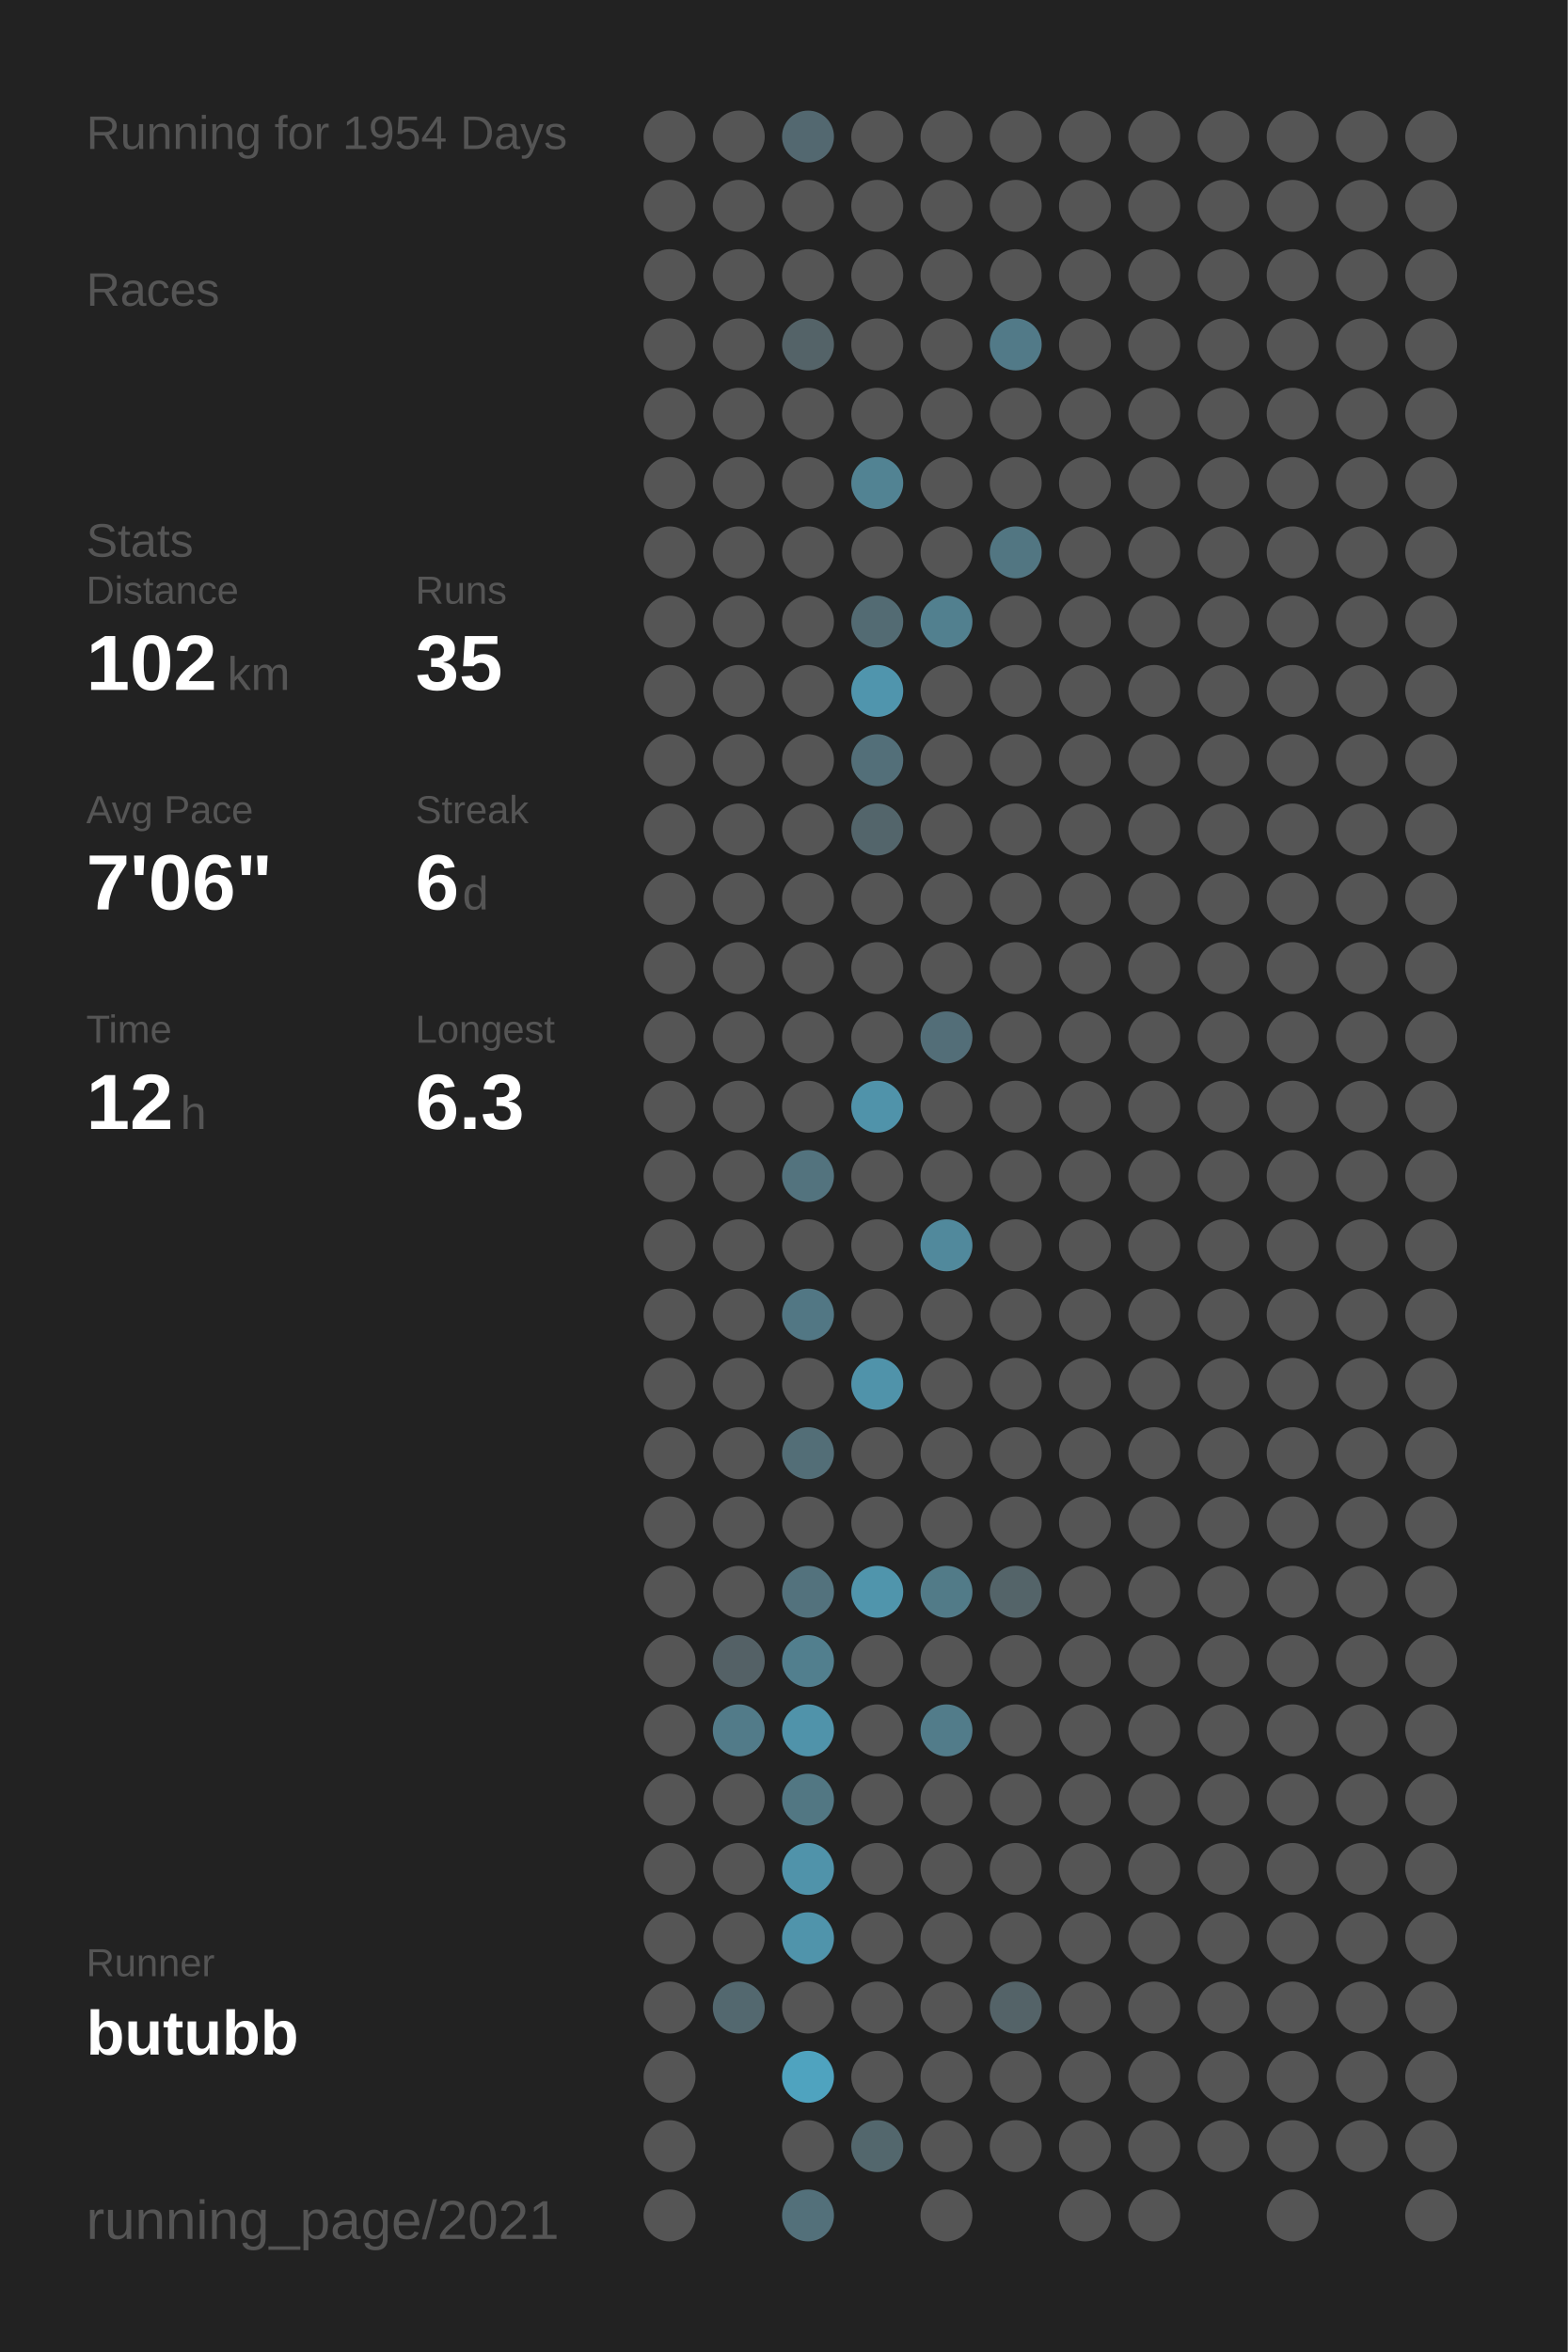
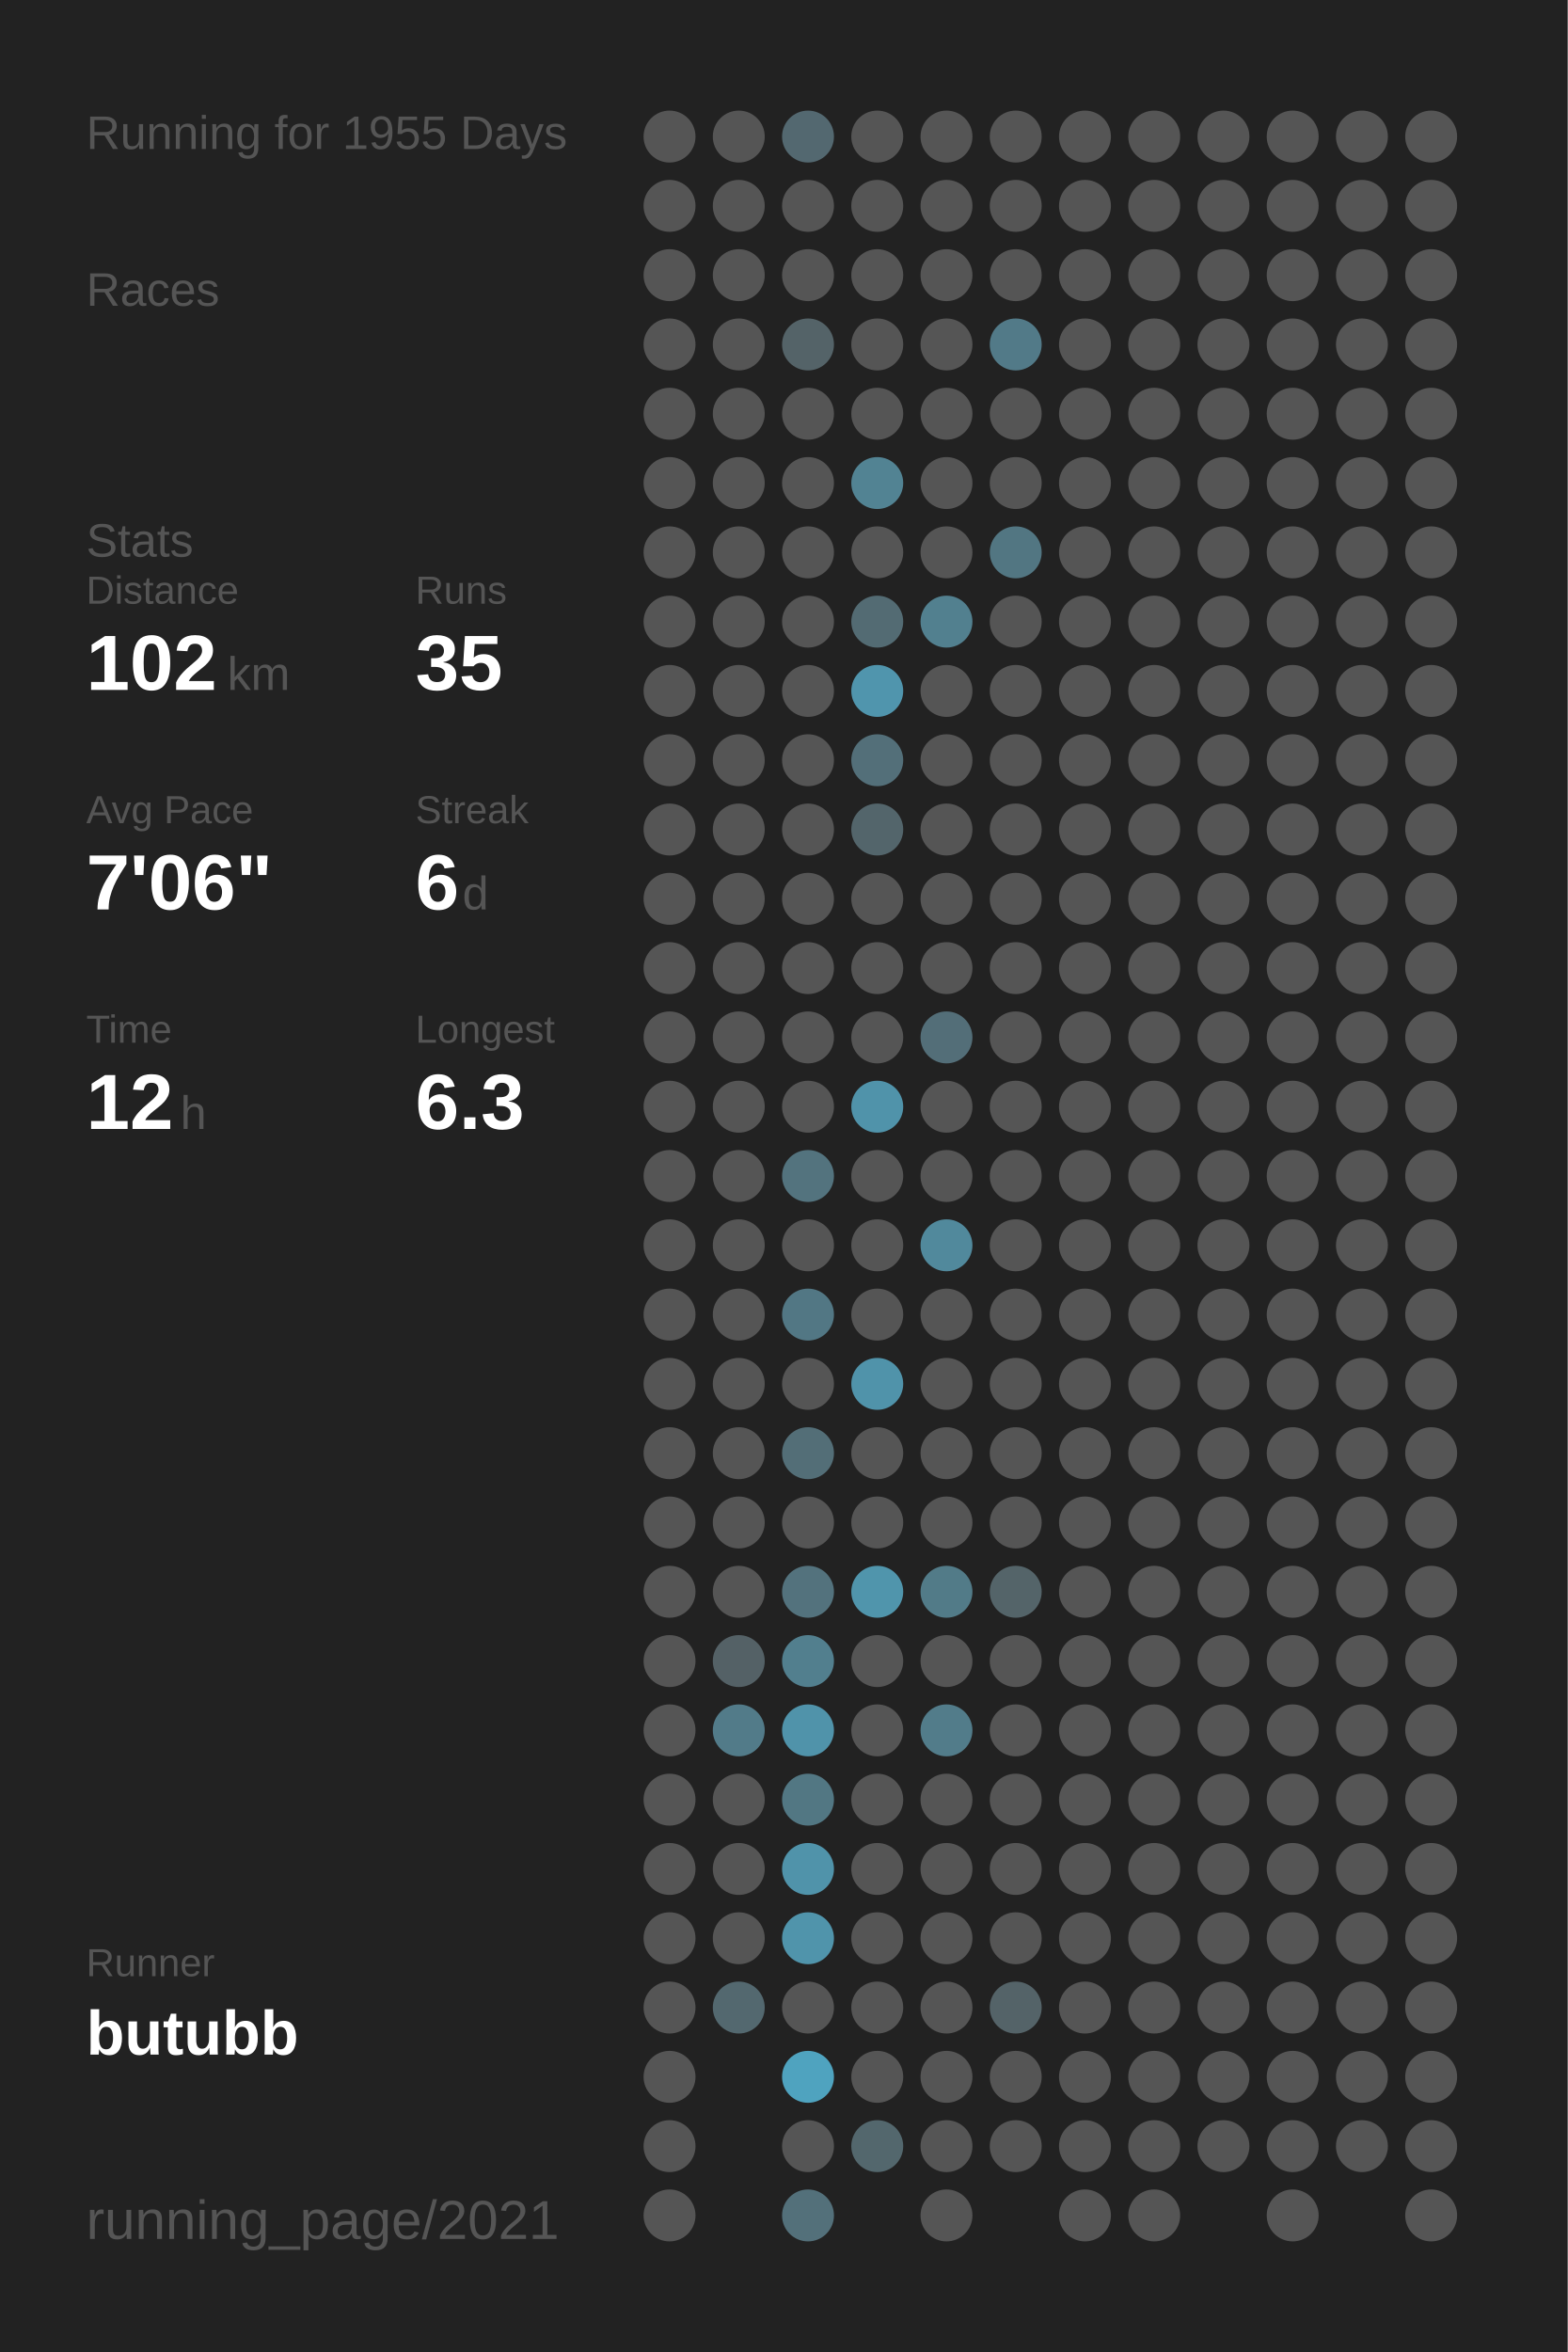
<svg xmlns="http://www.w3.org/2000/svg" baseProfile="full" height="300mm" version="1.1" viewBox="0,0,200,300" width="200mm">
  <defs />
  <rect fill="#222222" height="300" width="200" x="0" y="0" />
-   <text fill="#555555" style="font-size:6px; font-family:Arial;" x="11" y="19">Running for 1954 Days</text>
+   <text fill="#555555" style="font-size:6px; font-family:Arial;" x="11" y="19">Running for 1955 Days</text>
  <text fill="#555555" style="font-size:6px; font-family:Arial;" x="11" y="39">Races</text>
  <text fill="#555555" style="font-size:6px; font-family:Arial;" x="11" y="71">Stats</text>
  <text fill="#555555" style="font-size:5px; font-family:Arial;" x="11" y="77">Distance</text>
  <text fill="#FFFFFF" style="font-size:10px; font-family:Arial; font-weight:bold;" x="11" y="88">102</text>
  <text fill="#555555" style="font-size:6px; font-family:Arial;" x="29" y="88">km</text>
  <text fill="#555555" style="font-size:5px; font-family:Arial;" x="53" y="77">Runs</text>
  <text fill="#FFFFFF" style="font-size:10px; font-family:Arial; font-weight:bold;" x="53" y="88">35</text>
  <text fill="#555555" style="font-size:5px; font-family:Arial;" x="11" y="105">Avg Pace</text>
  <text fill="#FFFFFF" style="font-size:10px; font-family:Arial; font-weight:bold;" x="11" y="116">7'06"</text>
  <text fill="#555555" style="font-size:5px; font-family:Arial;" x="53" y="105">Streak</text>
  <text fill="#FFFFFF" style="font-size:10px; font-family:Arial; font-weight:bold;" x="53" y="116">6</text>
  <text fill="#555555" style="font-size:6px; font-family:Arial;" x="59" y="116">d</text>
  <text fill="#555555" style="font-size:5px; font-family:Arial;" x="11" y="133">Time</text>
  <text fill="#FFFFFF" style="font-size:10px; font-family:Arial; font-weight:bold;" x="11" y="144">12</text>
  <text fill="#555555" style="font-size:6px; font-family:Arial;" x="23" y="144">h</text>
  <text fill="#555555" style="font-size:5px; font-family:Arial;" x="53" y="133">Longest</text>
  <text fill="#FFFFFF" style="font-size:10px; font-family:Arial; font-weight:bold;" x="53" y="144">6.3</text>
  <text fill="#555555" style="font-size:5px; font-family:Arial;" x="11" y="252.065">Runner</text>
  <text fill="#FFFFFF" style="font-size:8px; font-family:Arial; font-weight:bold;" x="11" y="262.065">butubb</text>
  <text fill="#555555" style="font-size:7px; font-family:Arial;" x="11" y="285.581">running_page/2021</text>
  <circle cx="85.417" cy="17.419" fill="#555555" r="3.312" />
  <circle cx="85.417" cy="26.258" fill="#555555" r="3.312" />
  <circle cx="85.417" cy="35.097" fill="#555555" r="3.312" />
  <circle cx="85.417" cy="43.935" fill="#555555" r="3.312" />
  <circle cx="85.417" cy="52.774" fill="#555555" r="3.312" />
  <circle cx="85.417" cy="61.613" fill="#555555" r="3.312" />
  <circle cx="85.417" cy="70.452" fill="#555555" r="3.312" />
  <circle cx="85.417" cy="79.29" fill="#555555" r="3.312" />
  <circle cx="85.417" cy="88.129" fill="#555555" r="3.312" />
  <circle cx="85.417" cy="96.968" fill="#555555" r="3.312" />
  <circle cx="85.417" cy="105.806" fill="#555555" r="3.312" />
  <circle cx="85.417" cy="114.645" fill="#555555" r="3.312" />
  <circle cx="85.417" cy="123.484" fill="#555555" r="3.312" />
  <circle cx="85.417" cy="132.323" fill="#555555" r="3.312" />
  <circle cx="85.417" cy="141.161" fill="#555555" r="3.312" />
  <circle cx="85.417" cy="150" fill="#555555" r="3.312" />
  <circle cx="85.417" cy="158.839" fill="#555555" r="3.312" />
  <circle cx="85.417" cy="167.677" fill="#555555" r="3.312" />
  <circle cx="85.417" cy="176.516" fill="#555555" r="3.312" />
  <circle cx="85.417" cy="185.355" fill="#555555" r="3.312" />
  <circle cx="85.417" cy="194.194" fill="#555555" r="3.312" />
  <circle cx="85.417" cy="203.032" fill="#555555" r="3.312" />
  <circle cx="85.417" cy="211.871" fill="#555555" r="3.312" />
  <circle cx="85.417" cy="220.71" fill="#555555" r="3.312" />
  <circle cx="85.417" cy="229.548" fill="#555555" r="3.312" />
  <circle cx="85.417" cy="238.387" fill="#555555" r="3.312" />
  <circle cx="85.417" cy="247.226" fill="#555555" r="3.312" />
  <circle cx="85.417" cy="256.065" fill="#555555" r="3.312" />
  <circle cx="85.417" cy="264.903" fill="#555555" r="3.312" />
  <circle cx="85.417" cy="273.742" fill="#555555" r="3.312" />
  <circle cx="85.417" cy="282.581" fill="#555555" r="3.312" />
  <circle cx="94.25" cy="17.419" fill="#555555" r="3.312" />
  <circle cx="94.25" cy="26.258" fill="#555555" r="3.312" />
  <circle cx="94.25" cy="35.097" fill="#555555" r="3.312" />
  <circle cx="94.25" cy="43.935" fill="#555555" r="3.312" />
  <circle cx="94.25" cy="52.774" fill="#555555" r="3.312" />
  <circle cx="94.25" cy="61.613" fill="#555555" r="3.312" />
  <circle cx="94.25" cy="70.452" fill="#555555" r="3.312" />
  <circle cx="94.25" cy="79.29" fill="#555555" r="3.312" />
  <circle cx="94.25" cy="88.129" fill="#555555" r="3.312" />
  <circle cx="94.25" cy="96.968" fill="#555555" r="3.312" />
  <circle cx="94.25" cy="105.806" fill="#555555" r="3.312" />
  <circle cx="94.25" cy="114.645" fill="#555555" r="3.312" />
  <circle cx="94.25" cy="123.484" fill="#555555" r="3.312" />
  <circle cx="94.25" cy="132.323" fill="#555555" r="3.312" />
  <circle cx="94.25" cy="141.161" fill="#555555" r="3.312" />
  <circle cx="94.25" cy="150" fill="#555555" r="3.312" />
  <circle cx="94.25" cy="158.839" fill="#555555" r="3.312" />
  <circle cx="94.25" cy="167.677" fill="#555555" r="3.312" />
  <circle cx="94.25" cy="176.516" fill="#555555" r="3.312" />
  <circle cx="94.25" cy="185.355" fill="#555555" r="3.312" />
  <circle cx="94.25" cy="194.194" fill="#555555" r="3.312" />
  <circle cx="94.25" cy="203.032" fill="#555555" r="3.312" />
  <circle cx="94.25" cy="211.871" fill="#546166" r="3.312" />
  <circle cx="94.25" cy="220.71" fill="#527b89" r="3.312" />
  <circle cx="94.25" cy="229.548" fill="#555555" r="3.312" />
  <circle cx="94.25" cy="238.387" fill="#555555" r="3.312" />
  <circle cx="94.25" cy="247.226" fill="#555555" r="3.312" />
  <circle cx="94.25" cy="256.065" fill="#53686f" r="3.312" />
  <circle cx="103.083" cy="17.419" fill="#536870" r="3.312" />
  <circle cx="103.083" cy="26.258" fill="#555555" r="3.312" />
  <circle cx="103.083" cy="35.097" fill="#555555" r="3.312" />
  <circle cx="103.083" cy="43.935" fill="#546368" r="3.312" />
  <circle cx="103.083" cy="52.774" fill="#555555" r="3.312" />
  <circle cx="103.083" cy="61.613" fill="#555555" r="3.312" />
  <circle cx="103.083" cy="70.452" fill="#555555" r="3.312" />
  <circle cx="103.083" cy="79.29" fill="#555555" r="3.312" />
  <circle cx="103.083" cy="88.129" fill="#555555" r="3.312" />
  <circle cx="103.083" cy="96.968" fill="#555555" r="3.312" />
  <circle cx="103.083" cy="105.806" fill="#555555" r="3.312" />
  <circle cx="103.083" cy="114.645" fill="#555555" r="3.312" />
  <circle cx="103.083" cy="123.484" fill="#555555" r="3.312" />
  <circle cx="103.083" cy="132.323" fill="#555555" r="3.312" />
  <circle cx="103.083" cy="141.161" fill="#555555" r="3.312" />
  <circle cx="103.083" cy="150" fill="#53737e" r="3.312" />
  <circle cx="103.083" cy="158.839" fill="#555555" r="3.312" />
  <circle cx="103.083" cy="167.677" fill="#527784" r="3.312" />
  <circle cx="103.083" cy="176.516" fill="#555555" r="3.312" />
  <circle cx="103.083" cy="185.355" fill="#536e77" r="3.312" />
  <circle cx="103.083" cy="194.194" fill="#555555" r="3.312" />
  <circle cx="103.083" cy="203.032" fill="#53727d" r="3.312" />
  <circle cx="103.083" cy="211.871" fill="#527f8e" r="3.312" />
  <circle cx="103.083" cy="220.71" fill="#5093aa" r="3.312" />
  <circle cx="103.083" cy="229.548" fill="#527783" r="3.312" />
  <circle cx="103.083" cy="238.387" fill="#5093aa" r="3.312" />
  <circle cx="103.083" cy="247.226" fill="#5094ab" r="3.312" />
  <circle cx="103.083" cy="256.065" fill="#555555" r="3.312" />
  <circle cx="103.083" cy="264.903" fill="#4fa3bf" r="3.312" />
  <circle cx="103.083" cy="273.742" fill="#555555" r="3.312" />
  <circle cx="103.083" cy="282.581" fill="#53707a" r="3.312" />
  <circle cx="111.917" cy="17.419" fill="#555555" r="3.312" />
  <circle cx="111.917" cy="26.258" fill="#555555" r="3.312" />
  <circle cx="111.917" cy="35.097" fill="#555555" r="3.312" />
  <circle cx="111.917" cy="43.935" fill="#555555" r="3.312" />
  <circle cx="111.917" cy="52.774" fill="#555555" r="3.312" />
  <circle cx="111.917" cy="61.613" fill="#528393" r="3.312" />
  <circle cx="111.917" cy="70.452" fill="#555555" r="3.312" />
  <circle cx="111.917" cy="79.29" fill="#536b73" r="3.312" />
  <circle cx="111.917" cy="88.129" fill="#5095ad" r="3.312" />
  <circle cx="111.917" cy="96.968" fill="#536f79" r="3.312" />
  <circle cx="111.917" cy="105.806" fill="#53656b" r="3.312" />
  <circle cx="111.917" cy="114.645" fill="#555555" r="3.312" />
  <circle cx="111.917" cy="123.484" fill="#555555" r="3.312" />
  <circle cx="111.917" cy="132.323" fill="#555555" r="3.312" />
  <circle cx="111.917" cy="141.161" fill="#5093aa" r="3.312" />
  <circle cx="111.917" cy="150" fill="#555555" r="3.312" />
  <circle cx="111.917" cy="158.839" fill="#555555" r="3.312" />
  <circle cx="111.917" cy="167.677" fill="#555555" r="3.312" />
  <circle cx="111.917" cy="176.516" fill="#5093aa" r="3.312" />
  <circle cx="111.917" cy="185.355" fill="#555555" r="3.312" />
  <circle cx="111.917" cy="194.194" fill="#555555" r="3.312" />
  <circle cx="111.917" cy="203.032" fill="#5095ac" r="3.312" />
  <circle cx="111.917" cy="211.871" fill="#555555" r="3.312" />
  <circle cx="111.917" cy="220.71" fill="#555555" r="3.312" />
  <circle cx="111.917" cy="229.548" fill="#555555" r="3.312" />
  <circle cx="111.917" cy="238.387" fill="#555555" r="3.312" />
  <circle cx="111.917" cy="247.226" fill="#555555" r="3.312" />
  <circle cx="111.917" cy="256.065" fill="#555555" r="3.312" />
  <circle cx="111.917" cy="264.903" fill="#555555" r="3.312" />
  <circle cx="111.917" cy="273.742" fill="#53676d" r="3.312" />
  <circle cx="120.75" cy="17.419" fill="#555555" r="3.312" />
  <circle cx="120.75" cy="26.258" fill="#555555" r="3.312" />
  <circle cx="120.75" cy="35.097" fill="#555555" r="3.312" />
  <circle cx="120.75" cy="43.935" fill="#555555" r="3.312" />
  <circle cx="120.75" cy="52.774" fill="#555555" r="3.312" />
  <circle cx="120.75" cy="61.613" fill="#555555" r="3.312" />
  <circle cx="120.75" cy="70.452" fill="#555555" r="3.312" />
  <circle cx="120.75" cy="79.29" fill="#52808f" r="3.312" />
  <circle cx="120.75" cy="88.129" fill="#555555" r="3.312" />
  <circle cx="120.75" cy="96.968" fill="#555555" r="3.312" />
  <circle cx="120.75" cy="105.806" fill="#555555" r="3.312" />
  <circle cx="120.75" cy="114.645" fill="#555555" r="3.312" />
  <circle cx="120.75" cy="123.484" fill="#555555" r="3.312" />
  <circle cx="120.75" cy="132.323" fill="#536e78" r="3.312" />
  <circle cx="120.75" cy="141.161" fill="#555555" r="3.312" />
  <circle cx="120.75" cy="150" fill="#555555" r="3.312" />
  <circle cx="120.75" cy="158.839" fill="#51899c" r="3.312" />
  <circle cx="120.75" cy="167.677" fill="#555555" r="3.312" />
  <circle cx="120.75" cy="176.516" fill="#555555" r="3.312" />
  <circle cx="120.75" cy="185.355" fill="#555555" r="3.312" />
  <circle cx="120.75" cy="194.194" fill="#555555" r="3.312" />
  <circle cx="120.75" cy="203.032" fill="#527b88" r="3.312" />
  <circle cx="120.75" cy="211.871" fill="#555555" r="3.312" />
  <circle cx="120.75" cy="220.71" fill="#527c8a" r="3.312" />
  <circle cx="120.75" cy="229.548" fill="#555555" r="3.312" />
  <circle cx="120.75" cy="238.387" fill="#555555" r="3.312" />
  <circle cx="120.75" cy="247.226" fill="#555555" r="3.312" />
  <circle cx="120.75" cy="256.065" fill="#555555" r="3.312" />
  <circle cx="120.75" cy="264.903" fill="#555555" r="3.312" />
  <circle cx="120.75" cy="273.742" fill="#555555" r="3.312" />
  <circle cx="120.75" cy="282.581" fill="#555555" r="3.312" />
  <circle cx="129.583" cy="17.419" fill="#555555" r="3.312" />
  <circle cx="129.583" cy="26.258" fill="#555555" r="3.312" />
  <circle cx="129.583" cy="35.097" fill="#555555" r="3.312" />
  <circle cx="129.583" cy="43.935" fill="#527a88" r="3.312" />
  <circle cx="129.583" cy="52.774" fill="#555555" r="3.312" />
  <circle cx="129.583" cy="61.613" fill="#555555" r="3.312" />
  <circle cx="129.583" cy="70.452" fill="#527682" r="3.312" />
  <circle cx="129.583" cy="79.29" fill="#555555" r="3.312" />
  <circle cx="129.583" cy="88.129" fill="#555555" r="3.312" />
  <circle cx="129.583" cy="96.968" fill="#555555" r="3.312" />
  <circle cx="129.583" cy="105.806" fill="#555555" r="3.312" />
  <circle cx="129.583" cy="114.645" fill="#555555" r="3.312" />
  <circle cx="129.583" cy="123.484" fill="#555555" r="3.312" />
  <circle cx="129.583" cy="132.323" fill="#555555" r="3.312" />
  <circle cx="129.583" cy="141.161" fill="#555555" r="3.312" />
  <circle cx="129.583" cy="150" fill="#555555" r="3.312" />
  <circle cx="129.583" cy="158.839" fill="#555555" r="3.312" />
  <circle cx="129.583" cy="167.677" fill="#555555" r="3.312" />
  <circle cx="129.583" cy="176.516" fill="#555555" r="3.312" />
  <circle cx="129.583" cy="185.355" fill="#555555" r="3.312" />
  <circle cx="129.583" cy="194.194" fill="#555555" r="3.312" />
  <circle cx="129.583" cy="203.032" fill="#546469" r="3.312" />
  <circle cx="129.583" cy="211.871" fill="#555555" r="3.312" />
  <circle cx="129.583" cy="220.71" fill="#555555" r="3.312" />
  <circle cx="129.583" cy="229.548" fill="#555555" r="3.312" />
  <circle cx="129.583" cy="238.387" fill="#555555" r="3.312" />
  <circle cx="129.583" cy="247.226" fill="#555555" r="3.312" />
  <circle cx="129.583" cy="256.065" fill="#546368" r="3.312" />
  <circle cx="129.583" cy="264.903" fill="#555555" r="3.312" />
  <circle cx="129.583" cy="273.742" fill="#555555" r="3.312" />
  <circle cx="138.417" cy="17.419" fill="#555555" r="3.312" />
  <circle cx="138.417" cy="26.258" fill="#555555" r="3.312" />
  <circle cx="138.417" cy="35.097" fill="#555555" r="3.312" />
  <circle cx="138.417" cy="43.935" fill="#555555" r="3.312" />
  <circle cx="138.417" cy="52.774" fill="#555555" r="3.312" />
  <circle cx="138.417" cy="61.613" fill="#555555" r="3.312" />
  <circle cx="138.417" cy="70.452" fill="#555555" r="3.312" />
  <circle cx="138.417" cy="79.29" fill="#555555" r="3.312" />
  <circle cx="138.417" cy="88.129" fill="#555555" r="3.312" />
  <circle cx="138.417" cy="96.968" fill="#555555" r="3.312" />
  <circle cx="138.417" cy="105.806" fill="#555555" r="3.312" />
  <circle cx="138.417" cy="114.645" fill="#555555" r="3.312" />
  <circle cx="138.417" cy="123.484" fill="#555555" r="3.312" />
  <circle cx="138.417" cy="132.323" fill="#555555" r="3.312" />
  <circle cx="138.417" cy="141.161" fill="#555555" r="3.312" />
  <circle cx="138.417" cy="150" fill="#555555" r="3.312" />
  <circle cx="138.417" cy="158.839" fill="#555555" r="3.312" />
  <circle cx="138.417" cy="167.677" fill="#555555" r="3.312" />
  <circle cx="138.417" cy="176.516" fill="#555555" r="3.312" />
  <circle cx="138.417" cy="185.355" fill="#555555" r="3.312" />
  <circle cx="138.417" cy="194.194" fill="#555555" r="3.312" />
  <circle cx="138.417" cy="203.032" fill="#555555" r="3.312" />
  <circle cx="138.417" cy="211.871" fill="#555555" r="3.312" />
  <circle cx="138.417" cy="220.71" fill="#555555" r="3.312" />
  <circle cx="138.417" cy="229.548" fill="#555555" r="3.312" />
  <circle cx="138.417" cy="238.387" fill="#555555" r="3.312" />
  <circle cx="138.417" cy="247.226" fill="#555555" r="3.312" />
  <circle cx="138.417" cy="256.065" fill="#555555" r="3.312" />
  <circle cx="138.417" cy="264.903" fill="#555555" r="3.312" />
  <circle cx="138.417" cy="273.742" fill="#555555" r="3.312" />
  <circle cx="138.417" cy="282.581" fill="#555555" r="3.312" />
  <circle cx="147.25" cy="17.419" fill="#555555" r="3.312" />
  <circle cx="147.25" cy="26.258" fill="#555555" r="3.312" />
  <circle cx="147.25" cy="35.097" fill="#555555" r="3.312" />
  <circle cx="147.25" cy="43.935" fill="#555555" r="3.312" />
  <circle cx="147.25" cy="52.774" fill="#555555" r="3.312" />
  <circle cx="147.25" cy="61.613" fill="#555555" r="3.312" />
  <circle cx="147.25" cy="70.452" fill="#555555" r="3.312" />
  <circle cx="147.25" cy="79.29" fill="#555555" r="3.312" />
  <circle cx="147.25" cy="88.129" fill="#555555" r="3.312" />
  <circle cx="147.25" cy="96.968" fill="#555555" r="3.312" />
  <circle cx="147.25" cy="105.806" fill="#555555" r="3.312" />
  <circle cx="147.25" cy="114.645" fill="#555555" r="3.312" />
  <circle cx="147.25" cy="123.484" fill="#555555" r="3.312" />
  <circle cx="147.25" cy="132.323" fill="#555555" r="3.312" />
  <circle cx="147.25" cy="141.161" fill="#555555" r="3.312" />
  <circle cx="147.25" cy="150" fill="#555555" r="3.312" />
  <circle cx="147.25" cy="158.839" fill="#555555" r="3.312" />
  <circle cx="147.25" cy="167.677" fill="#555555" r="3.312" />
  <circle cx="147.25" cy="176.516" fill="#555555" r="3.312" />
  <circle cx="147.25" cy="185.355" fill="#555555" r="3.312" />
  <circle cx="147.25" cy="194.194" fill="#555555" r="3.312" />
  <circle cx="147.25" cy="203.032" fill="#555555" r="3.312" />
  <circle cx="147.25" cy="211.871" fill="#555555" r="3.312" />
  <circle cx="147.25" cy="220.71" fill="#555555" r="3.312" />
  <circle cx="147.25" cy="229.548" fill="#555555" r="3.312" />
  <circle cx="147.25" cy="238.387" fill="#555555" r="3.312" />
  <circle cx="147.25" cy="247.226" fill="#555555" r="3.312" />
  <circle cx="147.25" cy="256.065" fill="#555555" r="3.312" />
  <circle cx="147.25" cy="264.903" fill="#555555" r="3.312" />
  <circle cx="147.25" cy="273.742" fill="#555555" r="3.312" />
  <circle cx="147.25" cy="282.581" fill="#555555" r="3.312" />
  <circle cx="156.083" cy="17.419" fill="#555555" r="3.312" />
  <circle cx="156.083" cy="26.258" fill="#555555" r="3.312" />
  <circle cx="156.083" cy="35.097" fill="#555555" r="3.312" />
  <circle cx="156.083" cy="43.935" fill="#555555" r="3.312" />
  <circle cx="156.083" cy="52.774" fill="#555555" r="3.312" />
  <circle cx="156.083" cy="61.613" fill="#555555" r="3.312" />
  <circle cx="156.083" cy="70.452" fill="#555555" r="3.312" />
  <circle cx="156.083" cy="79.29" fill="#555555" r="3.312" />
  <circle cx="156.083" cy="88.129" fill="#555555" r="3.312" />
  <circle cx="156.083" cy="96.968" fill="#555555" r="3.312" />
  <circle cx="156.083" cy="105.806" fill="#555555" r="3.312" />
  <circle cx="156.083" cy="114.645" fill="#555555" r="3.312" />
  <circle cx="156.083" cy="123.484" fill="#555555" r="3.312" />
  <circle cx="156.083" cy="132.323" fill="#555555" r="3.312" />
  <circle cx="156.083" cy="141.161" fill="#555555" r="3.312" />
  <circle cx="156.083" cy="150" fill="#555555" r="3.312" />
  <circle cx="156.083" cy="158.839" fill="#555555" r="3.312" />
  <circle cx="156.083" cy="167.677" fill="#555555" r="3.312" />
  <circle cx="156.083" cy="176.516" fill="#555555" r="3.312" />
  <circle cx="156.083" cy="185.355" fill="#555555" r="3.312" />
  <circle cx="156.083" cy="194.194" fill="#555555" r="3.312" />
  <circle cx="156.083" cy="203.032" fill="#555555" r="3.312" />
  <circle cx="156.083" cy="211.871" fill="#555555" r="3.312" />
  <circle cx="156.083" cy="220.71" fill="#555555" r="3.312" />
  <circle cx="156.083" cy="229.548" fill="#555555" r="3.312" />
  <circle cx="156.083" cy="238.387" fill="#555555" r="3.312" />
  <circle cx="156.083" cy="247.226" fill="#555555" r="3.312" />
  <circle cx="156.083" cy="256.065" fill="#555555" r="3.312" />
  <circle cx="156.083" cy="264.903" fill="#555555" r="3.312" />
  <circle cx="156.083" cy="273.742" fill="#555555" r="3.312" />
  <circle cx="164.917" cy="17.419" fill="#555555" r="3.312" />
  <circle cx="164.917" cy="26.258" fill="#555555" r="3.312" />
  <circle cx="164.917" cy="35.097" fill="#555555" r="3.312" />
  <circle cx="164.917" cy="43.935" fill="#555555" r="3.312" />
  <circle cx="164.917" cy="52.774" fill="#555555" r="3.312" />
  <circle cx="164.917" cy="61.613" fill="#555555" r="3.312" />
  <circle cx="164.917" cy="70.452" fill="#555555" r="3.312" />
  <circle cx="164.917" cy="79.29" fill="#555555" r="3.312" />
  <circle cx="164.917" cy="88.129" fill="#555555" r="3.312" />
  <circle cx="164.917" cy="96.968" fill="#555555" r="3.312" />
  <circle cx="164.917" cy="105.806" fill="#555555" r="3.312" />
  <circle cx="164.917" cy="114.645" fill="#555555" r="3.312" />
  <circle cx="164.917" cy="123.484" fill="#555555" r="3.312" />
  <circle cx="164.917" cy="132.323" fill="#555555" r="3.312" />
  <circle cx="164.917" cy="141.161" fill="#555555" r="3.312" />
  <circle cx="164.917" cy="150" fill="#555555" r="3.312" />
  <circle cx="164.917" cy="158.839" fill="#555555" r="3.312" />
  <circle cx="164.917" cy="167.677" fill="#555555" r="3.312" />
  <circle cx="164.917" cy="176.516" fill="#555555" r="3.312" />
  <circle cx="164.917" cy="185.355" fill="#555555" r="3.312" />
  <circle cx="164.917" cy="194.194" fill="#555555" r="3.312" />
  <circle cx="164.917" cy="203.032" fill="#555555" r="3.312" />
  <circle cx="164.917" cy="211.871" fill="#555555" r="3.312" />
  <circle cx="164.917" cy="220.71" fill="#555555" r="3.312" />
  <circle cx="164.917" cy="229.548" fill="#555555" r="3.312" />
  <circle cx="164.917" cy="238.387" fill="#555555" r="3.312" />
  <circle cx="164.917" cy="247.226" fill="#555555" r="3.312" />
  <circle cx="164.917" cy="256.065" fill="#555555" r="3.312" />
  <circle cx="164.917" cy="264.903" fill="#555555" r="3.312" />
  <circle cx="164.917" cy="273.742" fill="#555555" r="3.312" />
  <circle cx="164.917" cy="282.581" fill="#555555" r="3.312" />
  <circle cx="173.75" cy="17.419" fill="#555555" r="3.312" />
  <circle cx="173.75" cy="26.258" fill="#555555" r="3.312" />
  <circle cx="173.75" cy="35.097" fill="#555555" r="3.312" />
  <circle cx="173.75" cy="43.935" fill="#555555" r="3.312" />
  <circle cx="173.75" cy="52.774" fill="#555555" r="3.312" />
  <circle cx="173.75" cy="61.613" fill="#555555" r="3.312" />
  <circle cx="173.75" cy="70.452" fill="#555555" r="3.312" />
  <circle cx="173.75" cy="79.29" fill="#555555" r="3.312" />
  <circle cx="173.75" cy="88.129" fill="#555555" r="3.312" />
  <circle cx="173.75" cy="96.968" fill="#555555" r="3.312" />
  <circle cx="173.75" cy="105.806" fill="#555555" r="3.312" />
  <circle cx="173.75" cy="114.645" fill="#555555" r="3.312" />
  <circle cx="173.75" cy="123.484" fill="#555555" r="3.312" />
  <circle cx="173.75" cy="132.323" fill="#555555" r="3.312" />
  <circle cx="173.75" cy="141.161" fill="#555555" r="3.312" />
  <circle cx="173.75" cy="150" fill="#555555" r="3.312" />
  <circle cx="173.75" cy="158.839" fill="#555555" r="3.312" />
  <circle cx="173.75" cy="167.677" fill="#555555" r="3.312" />
  <circle cx="173.75" cy="176.516" fill="#555555" r="3.312" />
  <circle cx="173.75" cy="185.355" fill="#555555" r="3.312" />
  <circle cx="173.75" cy="194.194" fill="#555555" r="3.312" />
  <circle cx="173.75" cy="203.032" fill="#555555" r="3.312" />
  <circle cx="173.75" cy="211.871" fill="#555555" r="3.312" />
  <circle cx="173.75" cy="220.71" fill="#555555" r="3.312" />
  <circle cx="173.75" cy="229.548" fill="#555555" r="3.312" />
  <circle cx="173.75" cy="238.387" fill="#555555" r="3.312" />
  <circle cx="173.75" cy="247.226" fill="#555555" r="3.312" />
  <circle cx="173.75" cy="256.065" fill="#555555" r="3.312" />
  <circle cx="173.75" cy="264.903" fill="#555555" r="3.312" />
  <circle cx="173.75" cy="273.742" fill="#555555" r="3.312" />
  <circle cx="182.583" cy="17.419" fill="#555555" r="3.312" />
  <circle cx="182.583" cy="26.258" fill="#555555" r="3.312" />
  <circle cx="182.583" cy="35.097" fill="#555555" r="3.312" />
  <circle cx="182.583" cy="43.935" fill="#555555" r="3.312" />
  <circle cx="182.583" cy="52.774" fill="#555555" r="3.312" />
  <circle cx="182.583" cy="61.613" fill="#555555" r="3.312" />
  <circle cx="182.583" cy="70.452" fill="#555555" r="3.312" />
  <circle cx="182.583" cy="79.29" fill="#555555" r="3.312" />
  <circle cx="182.583" cy="88.129" fill="#555555" r="3.312" />
  <circle cx="182.583" cy="96.968" fill="#555555" r="3.312" />
  <circle cx="182.583" cy="105.806" fill="#555555" r="3.312" />
  <circle cx="182.583" cy="114.645" fill="#555555" r="3.312" />
  <circle cx="182.583" cy="123.484" fill="#555555" r="3.312" />
  <circle cx="182.583" cy="132.323" fill="#555555" r="3.312" />
  <circle cx="182.583" cy="141.161" fill="#555555" r="3.312" />
  <circle cx="182.583" cy="150" fill="#555555" r="3.312" />
  <circle cx="182.583" cy="158.839" fill="#555555" r="3.312" />
  <circle cx="182.583" cy="167.677" fill="#555555" r="3.312" />
  <circle cx="182.583" cy="176.516" fill="#555555" r="3.312" />
  <circle cx="182.583" cy="185.355" fill="#555555" r="3.312" />
  <circle cx="182.583" cy="194.194" fill="#555555" r="3.312" />
  <circle cx="182.583" cy="203.032" fill="#555555" r="3.312" />
  <circle cx="182.583" cy="211.871" fill="#555555" r="3.312" />
  <circle cx="182.583" cy="220.71" fill="#555555" r="3.312" />
  <circle cx="182.583" cy="229.548" fill="#555555" r="3.312" />
  <circle cx="182.583" cy="238.387" fill="#555555" r="3.312" />
  <circle cx="182.583" cy="247.226" fill="#555555" r="3.312" />
  <circle cx="182.583" cy="256.065" fill="#555555" r="3.312" />
  <circle cx="182.583" cy="264.903" fill="#555555" r="3.312" />
  <circle cx="182.583" cy="273.742" fill="#555555" r="3.312" />
  <circle cx="182.583" cy="282.581" fill="#555555" r="3.312" />
</svg>
